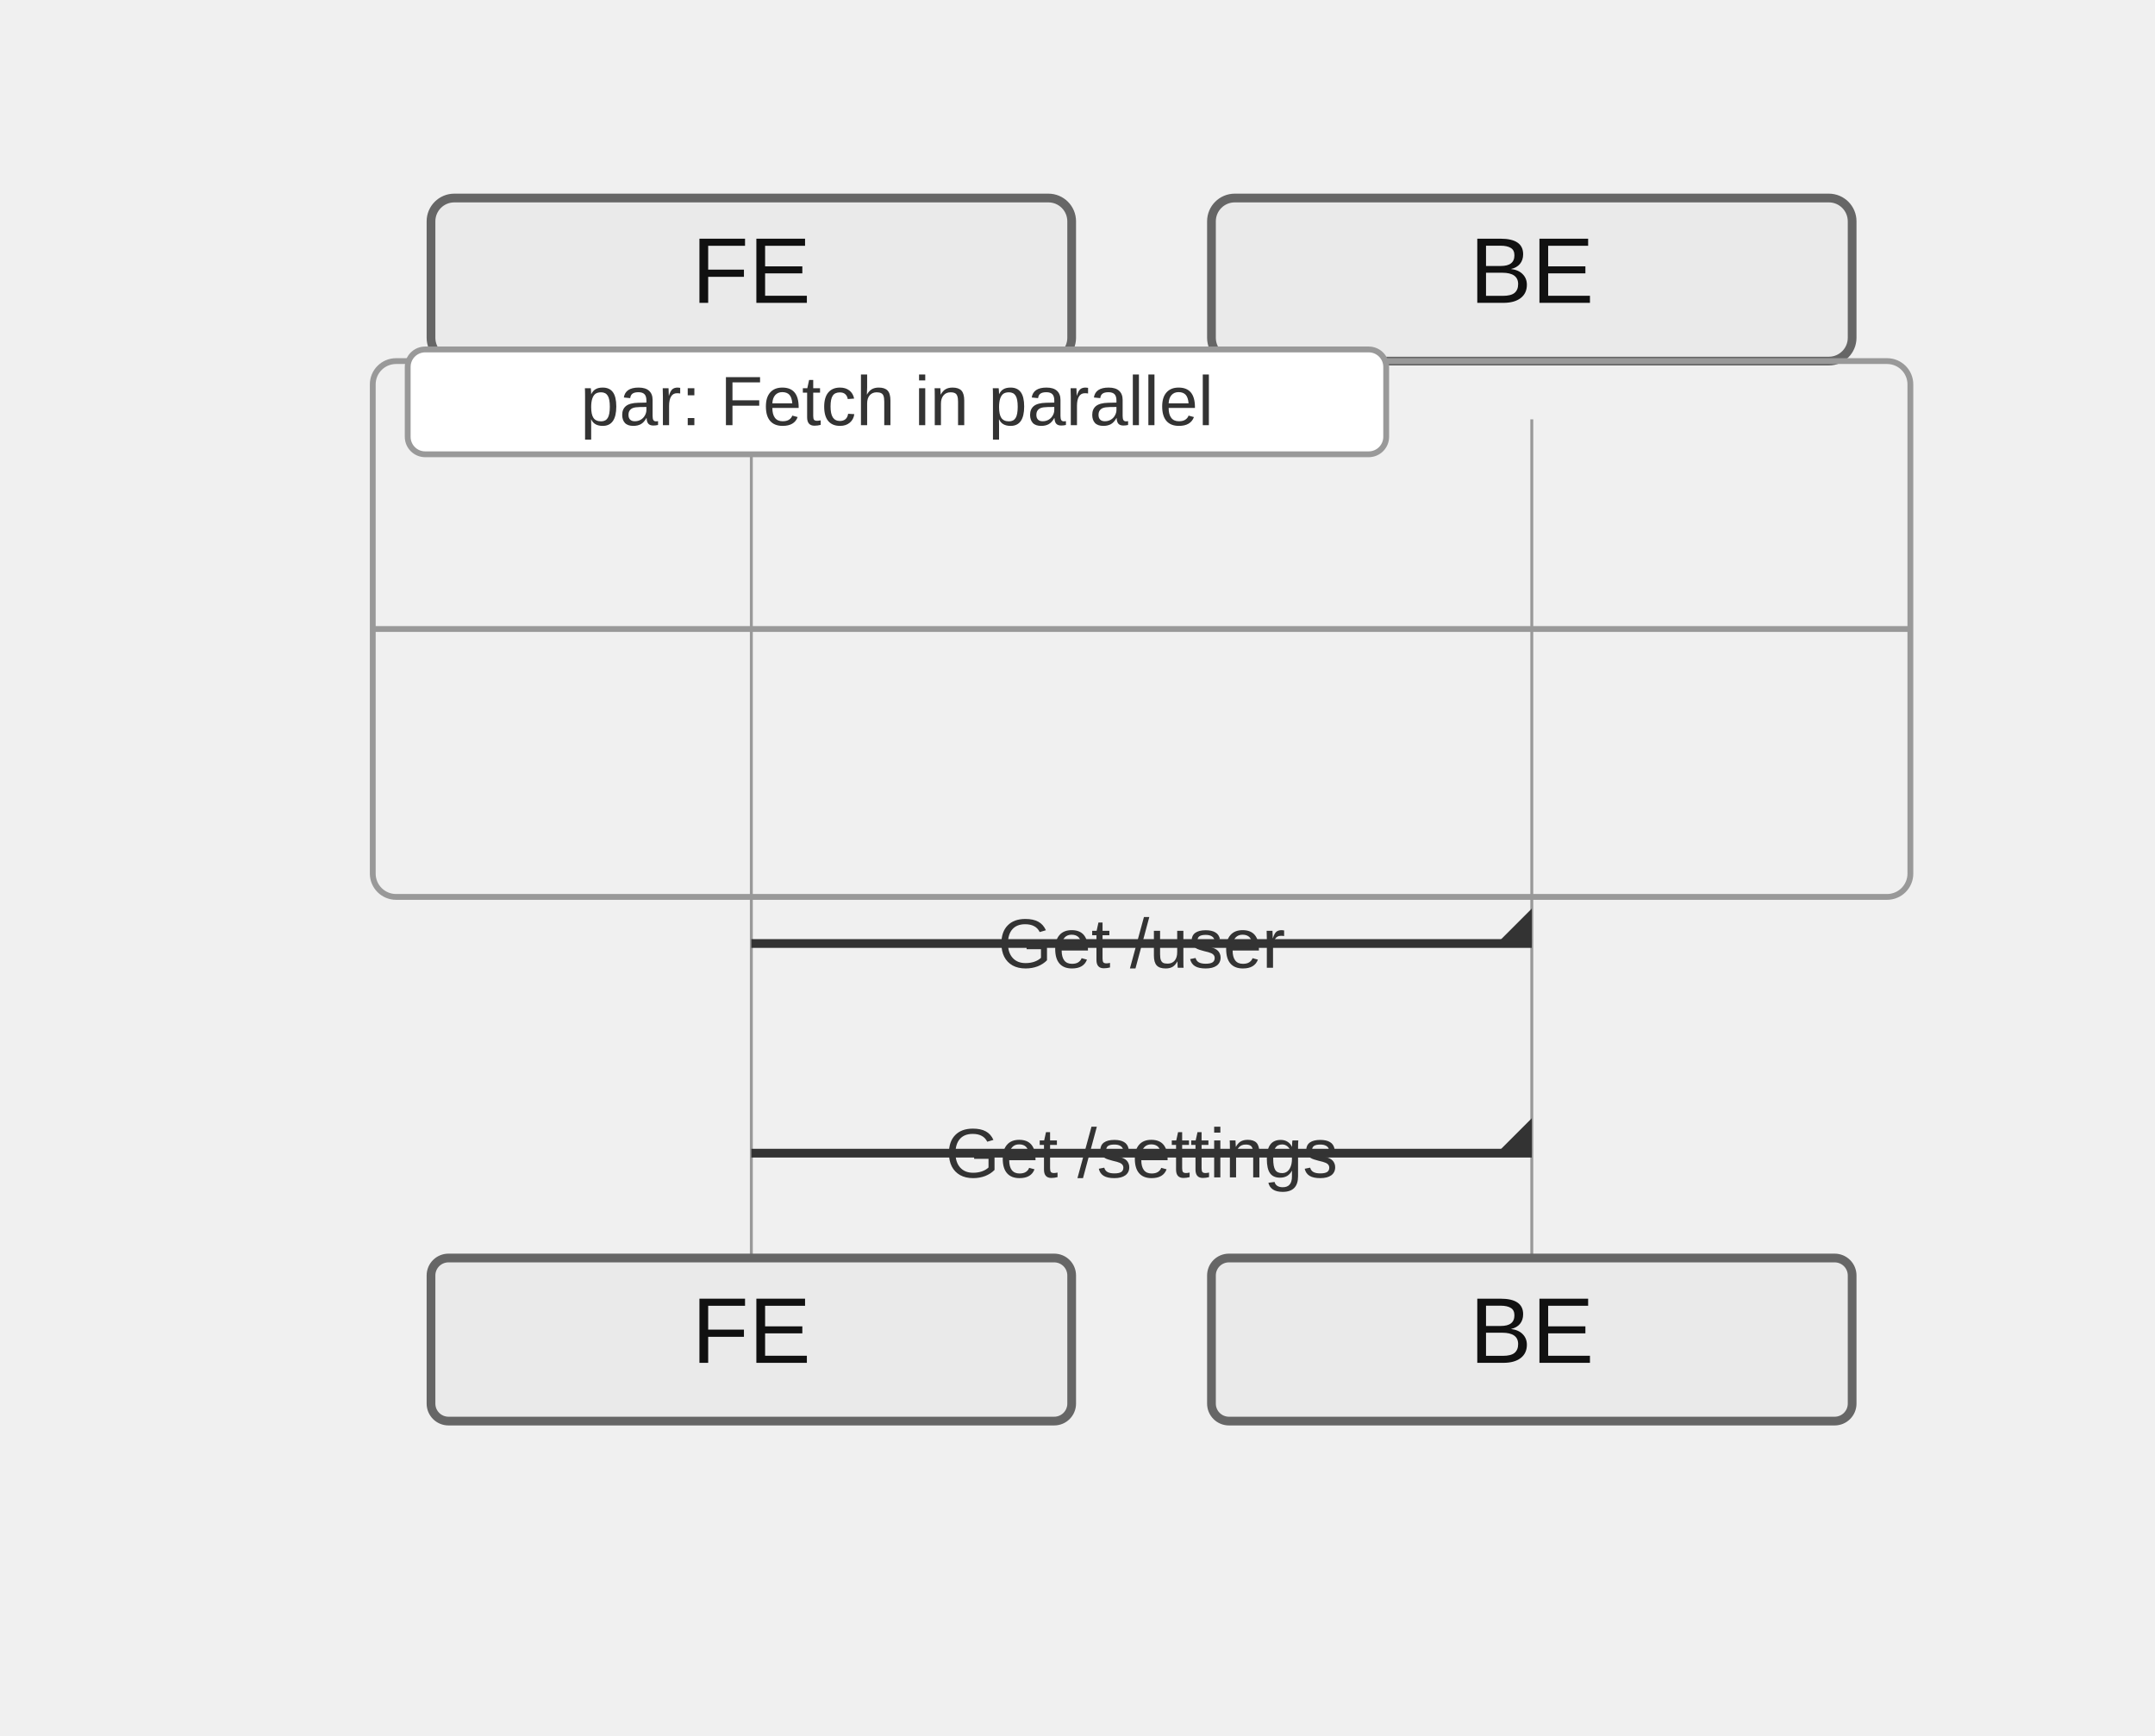
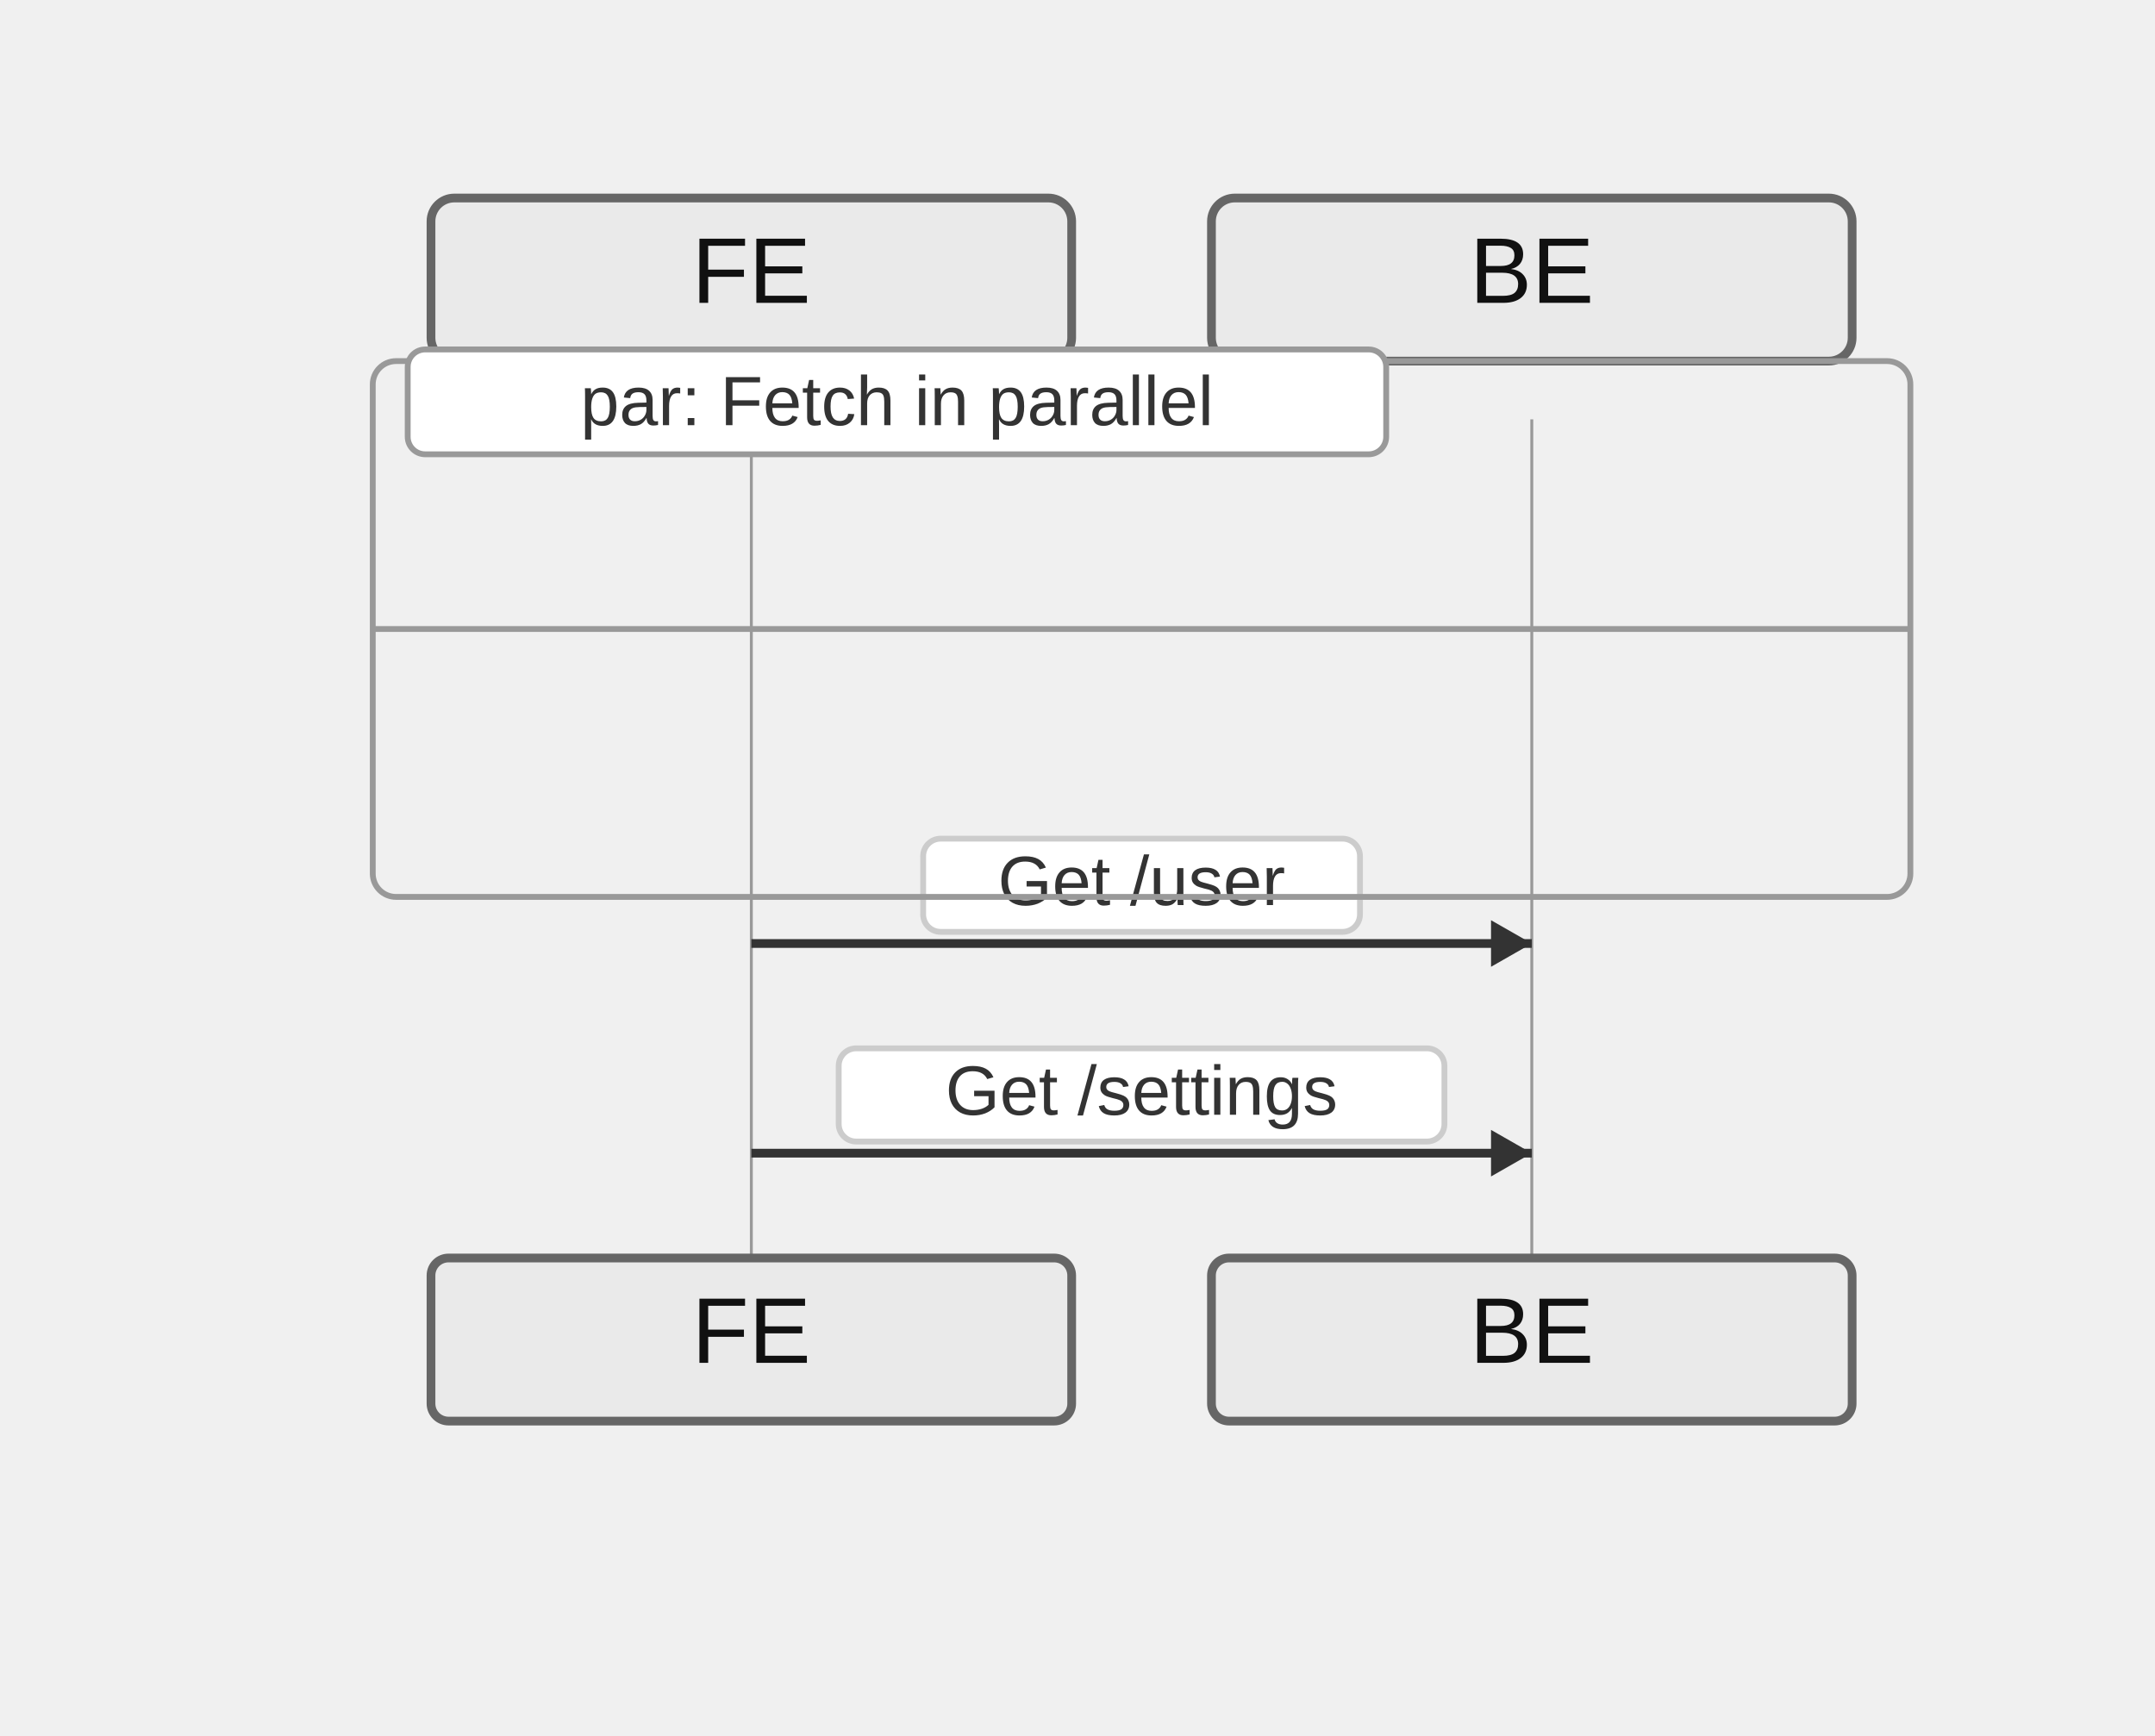
<svg xmlns="http://www.w3.org/2000/svg" width="370" height="298" viewBox="-50 -10 370 298">
  <style>
    .actor-rect { fill: #eaeaea; stroke: #666; stroke-width: 1.5px; }
    .actor-label { font-family: "Trebuchet MS", Verdana, Arial, sans-serif; font-size: 16px; fill: #111; }
    .lifeline { stroke: #999; stroke-width: 0.5px; }
    .activation { fill: #f4f4f4; stroke: #666; stroke-width: 1px; }
    .msg-line { stroke: #333; stroke-width: 1.5px; fill: none; }
    .msg-line.dotted { stroke-dasharray: 2 2; }
    .msg-line.thick { stroke-width: 3px; }
-     .msg-label { font-family: "Trebuchet MS", Verdana, Arial, sans-serif; font-size: 12px; fill: #333; dominant-baseline: central; }
+     .msg-label { font-family: "Trebuchet MS", Verdana, Arial, sans-serif; font-size: 12px; fill: #333; dominant-baseline: middle; }
+     .msg-label-bg { fill: #ffffff; stroke: #cccccc; stroke-width: 1px; rx: 3; }
    .arrowhead { fill: #333; }
    .openhead { fill: none; stroke: #333; stroke-width: 1.5px; }
    .crosshead { stroke: #333; stroke-width: 1.5px; }
    .note { fill: #fff5ad; stroke: #aaaa33; stroke-width: 1px; }
    .note-text { font-family: "Trebuchet MS", Verdana, Arial, sans-serif; font-size: 12px; fill: #333; }
    .group-frame { fill: none; stroke: #999; stroke-width: 1px; rx: 4; }
    .group-title { font-family: Arial, sans-serif; font-size: 12px; fill: #333; }
    .group-title-bg { fill: #ffffff; stroke: #999; stroke-width: 1px; rx: 3; }
  </style>
  <g class="actor" transform="translate(24,24)">
    <rect class="actor-rect" width="110" height="28" rx="4" fill="#eaeaea" stroke="#666" />
    <text class="actor-label" x="55" y="18" text-anchor="middle">FE</text>
  </g>
  <g class="actor" transform="translate(158,24)">
    <rect class="actor-rect" width="110" height="28" rx="4" fill="#eaeaea" stroke="#666" />
    <text class="actor-label" x="55" y="18" text-anchor="middle">BE</text>
  </g>
  <line class="lifeline" x1="79" y1="62" x2="79" y2="206" />
  <line class="lifeline" x1="213" y1="62" x2="213" y2="206" />
  <path class="msg-line solid" d="M 79 152 L 213 152" />
-   <path class="arrowhead" transform="translate(213,152) rotate(0.00)" d="M 0 0 L 0 -6 L -6 0 Z" />
-   <text class="msg-label" x="146" y="152" text-anchor="middle">Get /user</text>
+   <path class="arrowhead" transform="translate(213,152) rotate(0.00)" d="M 0 0 L -7 -4 L -7 4 Z" />
+   <rect class="msg-label-bg" x="108.5" y="134" width="75" height="16" rx="3" />
+   <text class="msg-label" x="146" y="142" text-anchor="middle">Get /user</text>
  <path class="msg-line solid" d="M 79 188 L 213 188" />
-   <path class="arrowhead" transform="translate(213,188) rotate(0.00)" d="M 0 0 L 0 -6 L -6 0 Z" />
-   <text class="msg-label" x="146" y="188" text-anchor="middle">Get /settings</text>
+   <path class="arrowhead" transform="translate(213,188) rotate(0.00)" d="M 0 0 L -7 -4 L -7 4 Z" />
+   <rect class="msg-label-bg" x="94" y="170" width="104" height="16" rx="3" />
+   <text class="msg-label" x="146" y="178" text-anchor="middle">Get /settings</text>
  <g class="group" transform="translate(14,52)">
    <rect class="group-frame" width="264" height="92" />
    <rect class="group-title-bg" x="6" y="-2" width="168" height="18" rx="3" />
    <text class="group-title" x="90" y="11" text-anchor="middle">par: Fetch in parallel</text>
    <line x1="0" y1="46" x2="264" y2="46" class="group-frame" />
  </g>
  <g class="actor" transform="translate(24,206)">
    <rect class="actor-rect" width="110" height="28" rx="3" fill="#eaeaea" stroke="#666" />
    <text class="actor-label" x="55" y="18" text-anchor="middle">FE</text>
  </g>
  <g class="actor" transform="translate(158,206)">
    <rect class="actor-rect" width="110" height="28" rx="3" fill="#eaeaea" stroke="#666" />
    <text class="actor-label" x="55" y="18" text-anchor="middle">BE</text>
  </g>
</svg>
